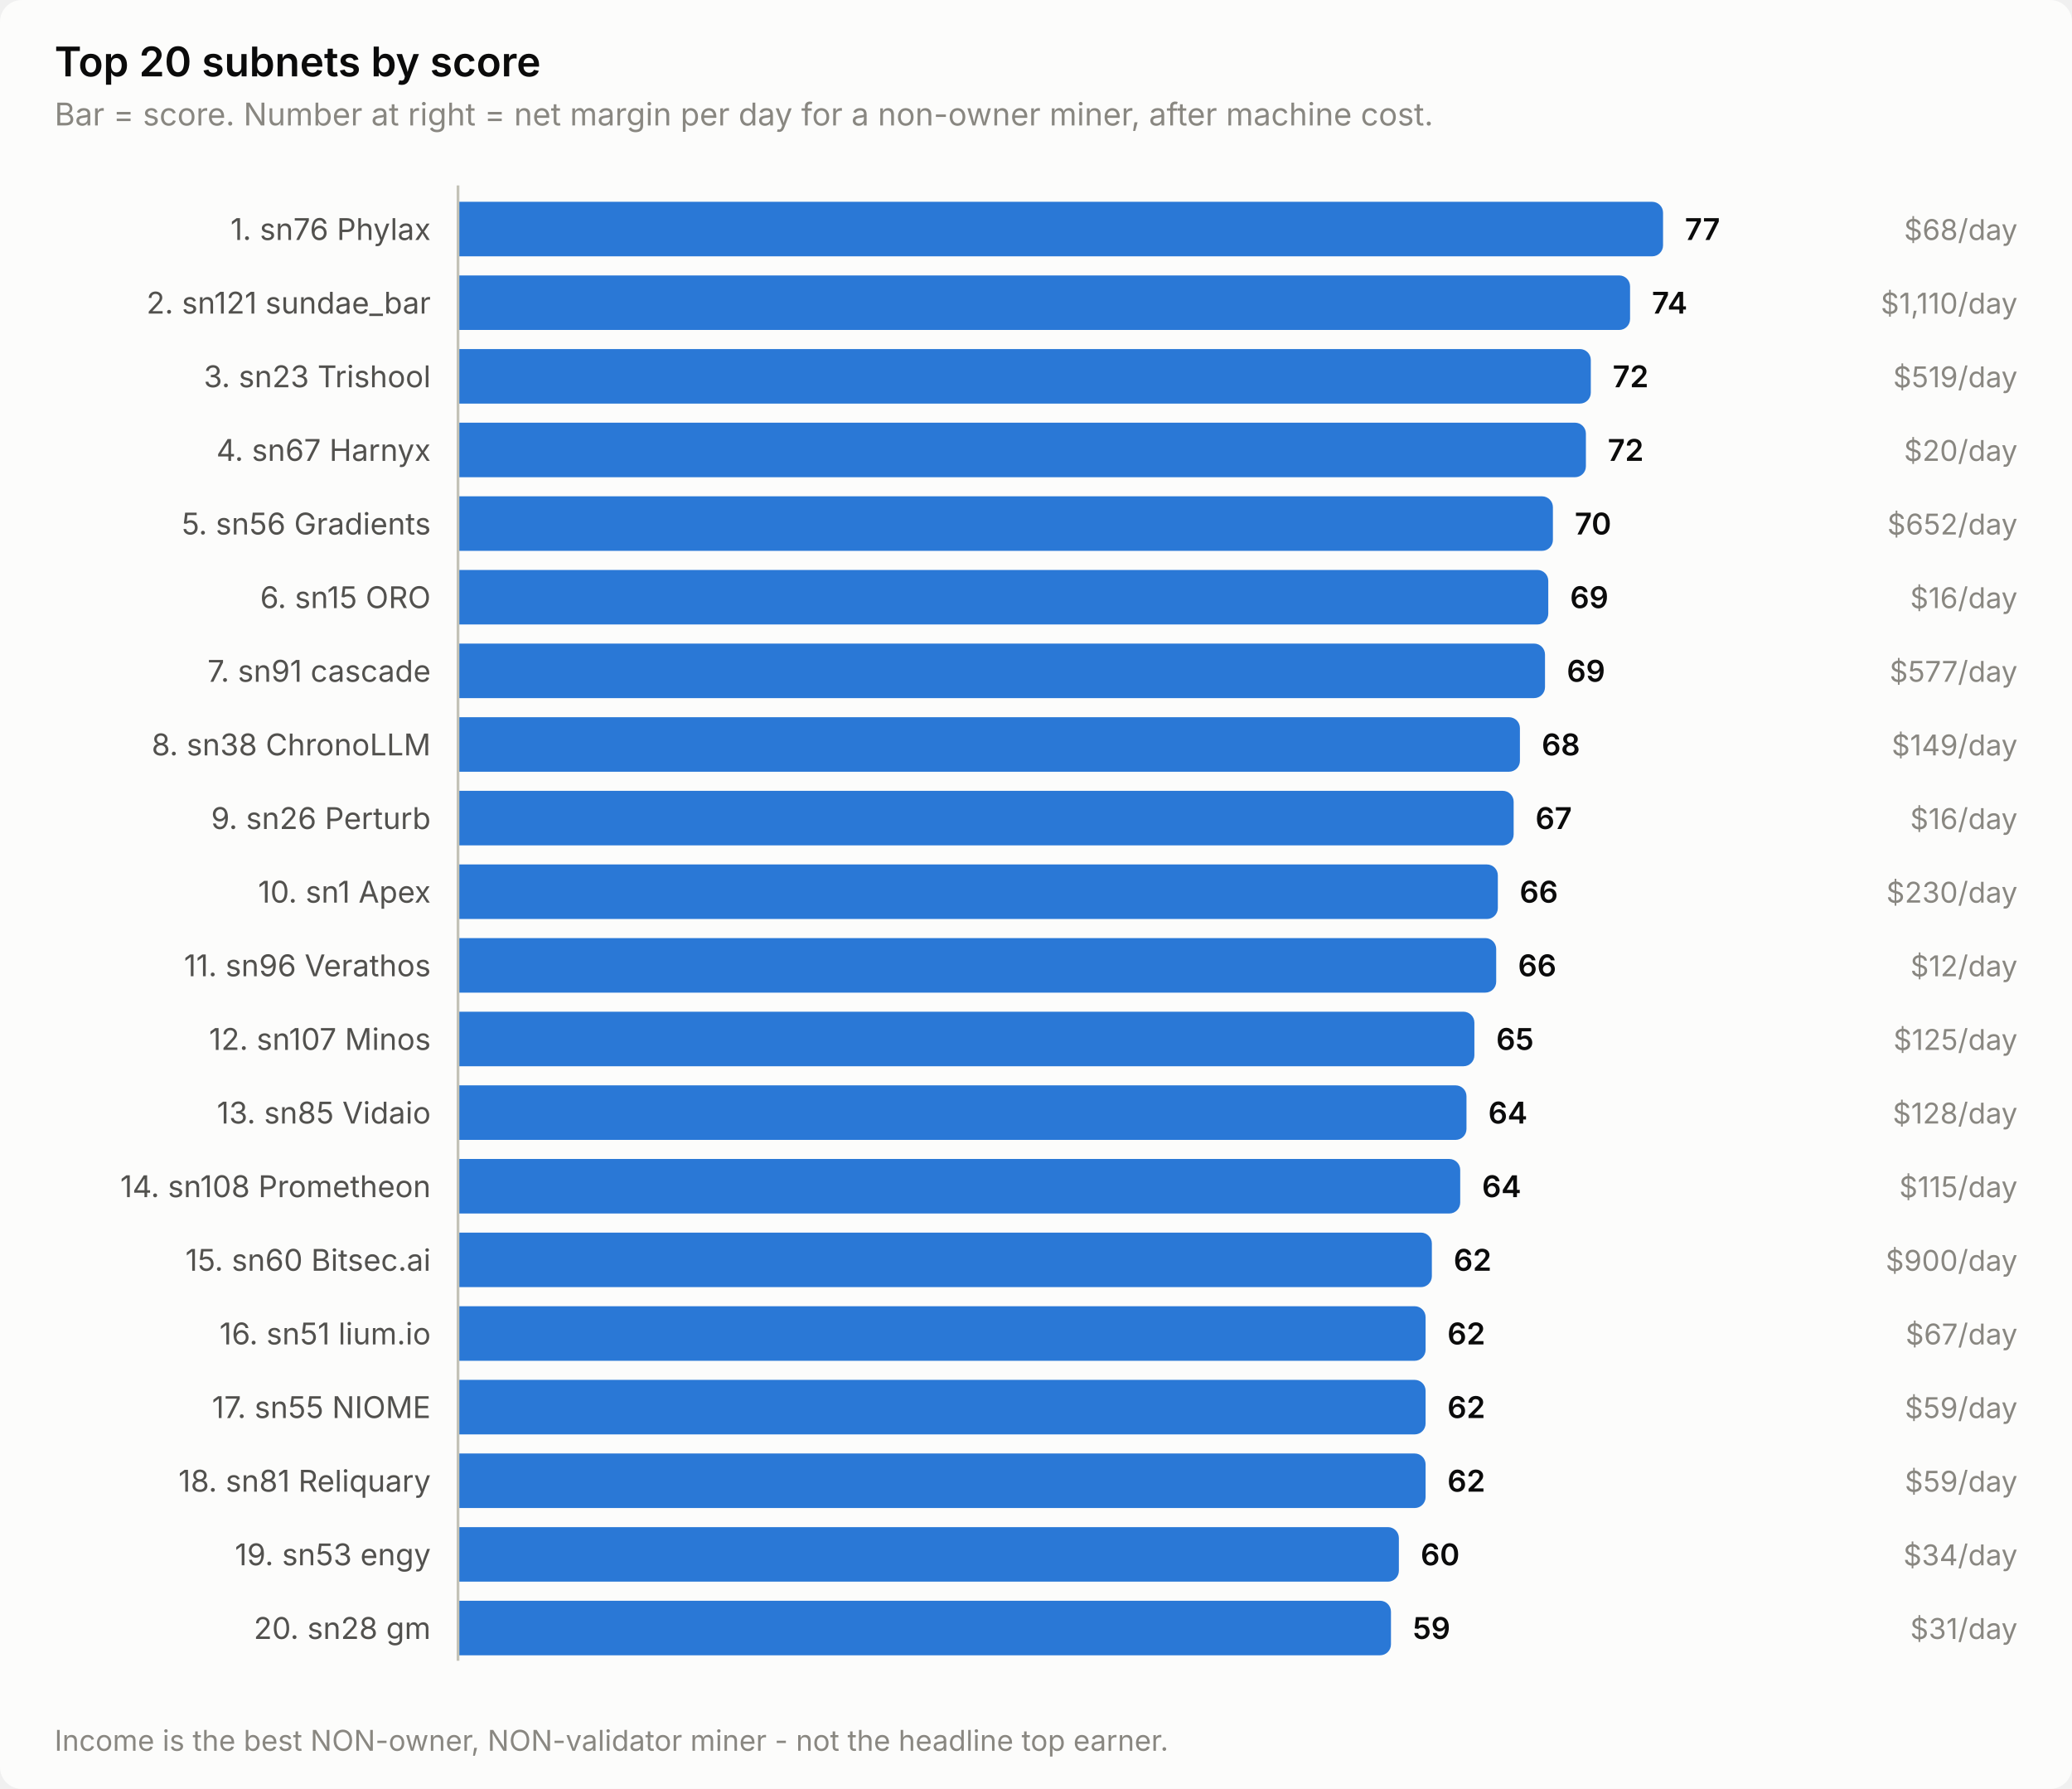
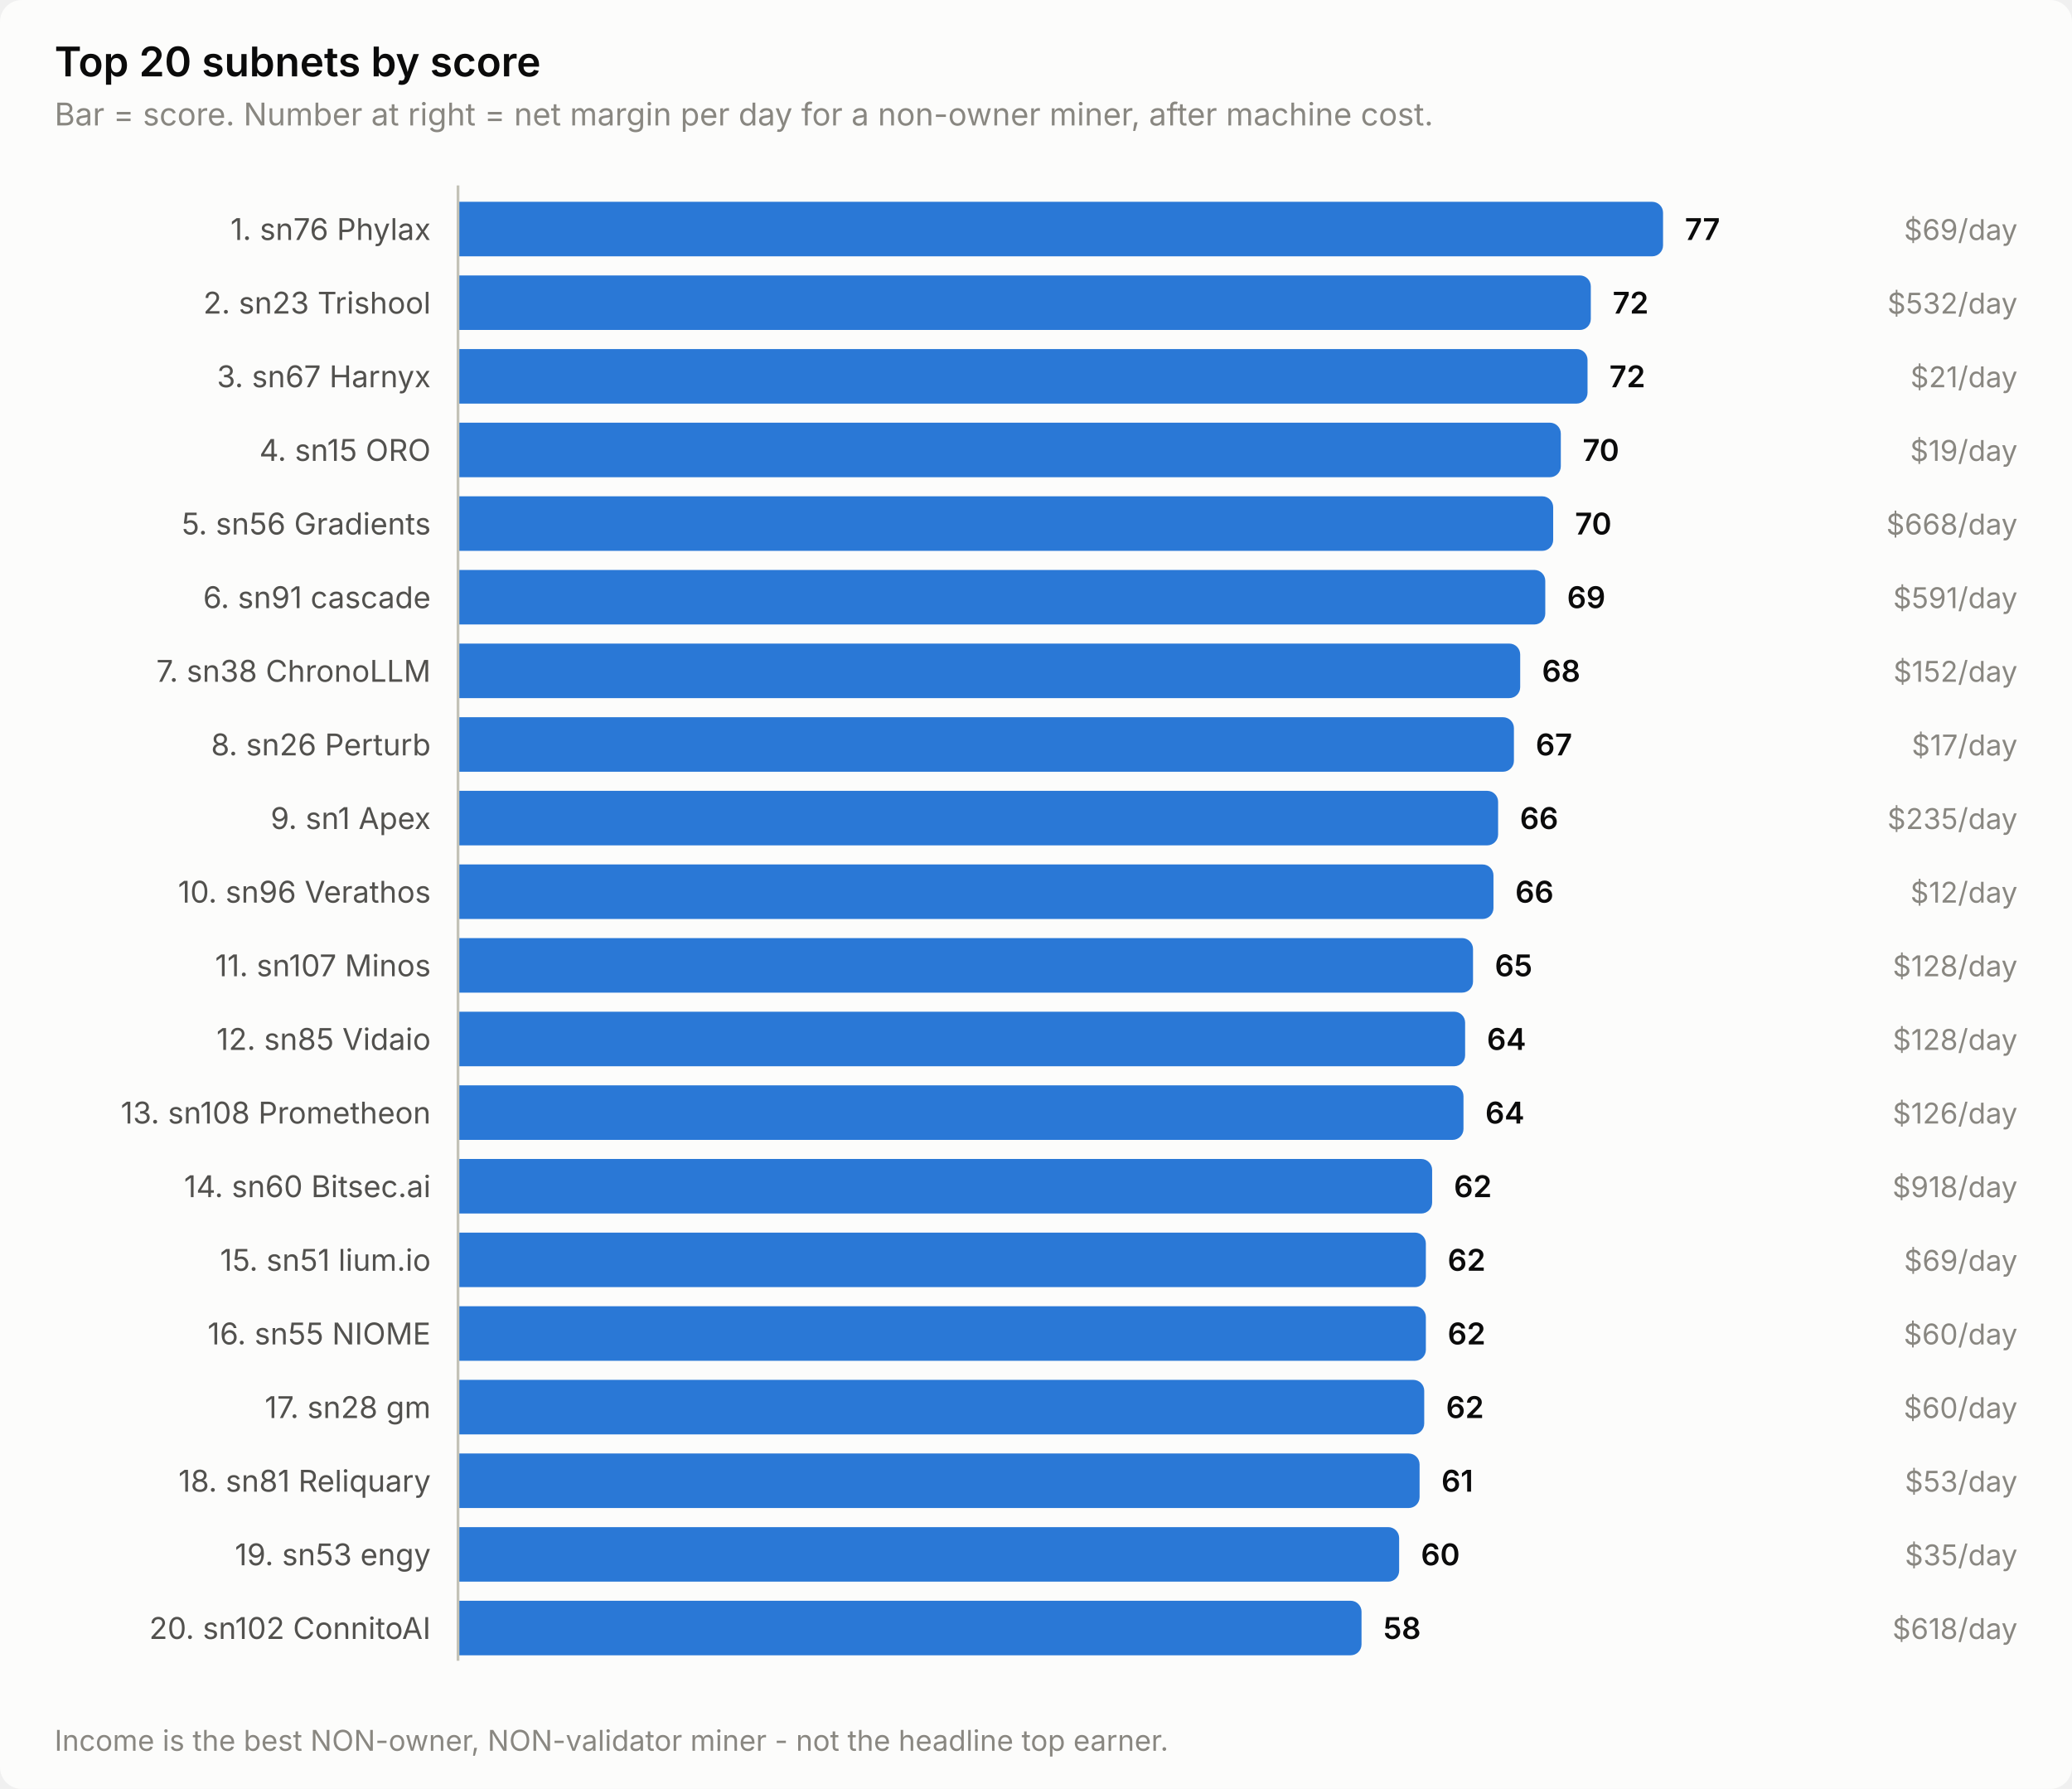
<svg xmlns="http://www.w3.org/2000/svg" width="760" height="656" viewBox="0 0 760 656" role="img" aria-label="Top 20 subnets by score">
  <style>
    text { font-family: system-ui, -apple-system, 'Segoe UI', sans-serif; }
    .t-title { font-size: 15px; font-weight: 600; }
    .t-sub { font-size: 11.5px; }
    .t-lab { font-size: 11px; }
    .t-val { font-size: 11px; font-weight: 600; font-variant-numeric: tabular-nums; }
    .t-tick { font-size: 10.5px; font-variant-numeric: tabular-nums; }

    .surface { fill: #fcfcfb; }
    .ink { fill: #0b0b0b; }
    .ink2 { fill: #52514e; }
    .muted { fill: #898781; }
    .grid { stroke: #e1e0d9; }
    .axis { stroke: #c3c2b7; }
    .accent { fill: #2a78d6; }
    .critical { fill: #d03b3b; }
    .deemph { fill: #d8d7d0; }

    @media (prefers-color-scheme: dark) {
      .surface { fill: #1a1a19; }
      .ink { fill: #ffffff; }
      .ink2 { fill: #c3c2b7; }
      .muted { fill: #898781; }
      .grid { stroke: #2c2c2a; }
      .axis { stroke: #383835; }
      .accent { fill: #3987e5; }
      .deemph { fill: #3a3a37; }
    }
</style>
  <rect class="surface" width="760" height="656" rx="8" />
  <text class="ink t-title" x="20" y="28">Top 20 subnets by score</text>
  <text class="muted t-sub" x="20" y="46">Bar = score. Number at right = net margin per day for a non-owner miner, after machine cost.</text>
  <text class="ink2 t-lab" x="158" y="88" text-anchor="end">1. sn76 Phylax</text>
  <path class="accent" d="M168.0,74.0 H606.0 a4.0,4.0 0 0 1 4.0,4.0 V90.0 a4.0,4.0 0 0 1 -4.0,4.0 H168.0 Z" />
  <text class="ink t-val" x="618.0" y="88">77</text>
-   <text class="muted t-tick" x="740" y="88" text-anchor="end">$68/day</text>
-   <text class="ink2 t-lab" x="158" y="115" text-anchor="end">2. sn121 sundae_bar</text>
-   <path class="accent" d="M168.0,101.0 H593.9 a4.0,4.0 0 0 1 4.0,4.0 V117.0 a4.0,4.0 0 0 1 -4.0,4.0 H168.0 Z" />
-   <text class="ink t-val" x="605.9" y="115">74</text>
-   <text class="muted t-tick" x="740" y="115" text-anchor="end">$1,110/day</text>
-   <text class="ink2 t-lab" x="158" y="142" text-anchor="end">3. sn23 Trishool</text>
-   <path class="accent" d="M168.0,128.0 H579.5 a4.0,4.0 0 0 1 4.0,4.0 V144.0 a4.0,4.0 0 0 1 -4.0,4.0 H168.0 Z" />
-   <text class="ink t-val" x="591.5" y="142">72</text>
-   <text class="muted t-tick" x="740" y="142" text-anchor="end">$519/day</text>
-   <text class="ink2 t-lab" x="158" y="169" text-anchor="end">4. sn67 Harnyx</text>
-   <path class="accent" d="M168.0,155.0 H577.7 a4.0,4.0 0 0 1 4.0,4.0 V171.0 a4.0,4.0 0 0 1 -4.0,4.0 H168.0 Z" />
-   <text class="ink t-val" x="589.7" y="169">72</text>
-   <text class="muted t-tick" x="740" y="169" text-anchor="end">$20/day</text>
+   <text class="muted t-tick" x="740" y="88" text-anchor="end">$69/day</text>
+   <text class="ink2 t-lab" x="158" y="115" text-anchor="end">2. sn23 Trishool</text>
+   <path class="accent" d="M168.0,101.0 H579.5 a4.0,4.0 0 0 1 4.0,4.0 V117.0 a4.0,4.0 0 0 1 -4.0,4.0 H168.0 Z" />
+   <text class="ink t-val" x="591.5" y="115">72</text>
+   <text class="muted t-tick" x="740" y="115" text-anchor="end">$532/day</text>
+   <text class="ink2 t-lab" x="158" y="142" text-anchor="end">3. sn67 Harnyx</text>
+   <path class="accent" d="M168.0,128.0 H578.3 a4.0,4.0 0 0 1 4.0,4.0 V144.0 a4.0,4.0 0 0 1 -4.0,4.0 H168.0 Z" />
+   <text class="ink t-val" x="590.3" y="142">72</text>
+   <text class="muted t-tick" x="740" y="142" text-anchor="end">$21/day</text>
+   <text class="ink2 t-lab" x="158" y="169" text-anchor="end">4. sn15 ORO</text>
+   <path class="accent" d="M168.0,155.0 H568.5 a4.0,4.0 0 0 1 4.0,4.0 V171.0 a4.0,4.0 0 0 1 -4.0,4.0 H168.0 Z" />
+   <text class="ink t-val" x="580.5" y="169">70</text>
+   <text class="muted t-tick" x="740" y="169" text-anchor="end">$19/day</text>
  <text class="ink2 t-lab" x="158" y="196" text-anchor="end">5. sn56 Gradients</text>
-   <path class="accent" d="M168.0,182.0 H565.6 a4.0,4.0 0 0 1 4.0,4.0 V198.0 a4.0,4.0 0 0 1 -4.0,4.0 H168.0 Z" />
-   <text class="ink t-val" x="577.6" y="196">70</text>
-   <text class="muted t-tick" x="740" y="196" text-anchor="end">$652/day</text>
-   <text class="ink2 t-lab" x="158" y="223" text-anchor="end">6. sn15 ORO</text>
-   <path class="accent" d="M168.0,209.0 H563.9 a4.0,4.0 0 0 1 4.0,4.0 V225.0 a4.0,4.0 0 0 1 -4.0,4.0 H168.0 Z" />
-   <text class="ink t-val" x="575.9" y="223">69</text>
-   <text class="muted t-tick" x="740" y="223" text-anchor="end">$16/day</text>
-   <text class="ink2 t-lab" x="158" y="250" text-anchor="end">7. sn91 cascade</text>
-   <path class="accent" d="M168.0,236.0 H562.7 a4.0,4.0 0 0 1 4.0,4.0 V252.0 a4.0,4.0 0 0 1 -4.0,4.0 H168.0 Z" />
-   <text class="ink t-val" x="574.7" y="250">69</text>
-   <text class="muted t-tick" x="740" y="250" text-anchor="end">$577/day</text>
-   <text class="ink2 t-lab" x="158" y="277" text-anchor="end">8. sn38 ChronoLLM</text>
-   <path class="accent" d="M168.0,263.0 H553.5 a4.0,4.0 0 0 1 4.0,4.0 V279.0 a4.0,4.0 0 0 1 -4.0,4.0 H168.0 Z" />
-   <text class="ink t-val" x="565.5" y="277">68</text>
-   <text class="muted t-tick" x="740" y="277" text-anchor="end">$149/day</text>
-   <text class="ink2 t-lab" x="158" y="304" text-anchor="end">9. sn26 Perturb</text>
-   <path class="accent" d="M168.0,290.0 H551.2 a4.0,4.0 0 0 1 4.0,4.0 V306.0 a4.0,4.0 0 0 1 -4.0,4.0 H168.0 Z" />
-   <text class="ink t-val" x="563.2" y="304">67</text>
-   <text class="muted t-tick" x="740" y="304" text-anchor="end">$16/day</text>
-   <text class="ink2 t-lab" x="158" y="331" text-anchor="end">10. sn1 Apex</text>
-   <path class="accent" d="M168.0,317.0 H545.4 a4.0,4.0 0 0 1 4.0,4.0 V333.0 a4.0,4.0 0 0 1 -4.0,4.0 H168.0 Z" />
-   <text class="ink t-val" x="557.4" y="331">66</text>
-   <text class="muted t-tick" x="740" y="331" text-anchor="end">$230/day</text>
-   <text class="ink2 t-lab" x="158" y="358" text-anchor="end">11. sn96 Verathos</text>
-   <path class="accent" d="M168.0,344.0 H544.8 a4.0,4.0 0 0 1 4.0,4.0 V360.0 a4.0,4.0 0 0 1 -4.0,4.0 H168.0 Z" />
-   <text class="ink t-val" x="556.8" y="358">66</text>
-   <text class="muted t-tick" x="740" y="358" text-anchor="end">$12/day</text>
-   <text class="ink2 t-lab" x="158" y="385" text-anchor="end">12. sn107 Minos</text>
-   <path class="accent" d="M168.0,371.0 H536.8 a4.0,4.0 0 0 1 4.0,4.0 V387.0 a4.0,4.0 0 0 1 -4.0,4.0 H168.0 Z" />
-   <text class="ink t-val" x="548.8" y="385">65</text>
-   <text class="muted t-tick" x="740" y="385" text-anchor="end">$125/day</text>
-   <text class="ink2 t-lab" x="158" y="412" text-anchor="end">13. sn85 Vidaio</text>
-   <path class="accent" d="M168.0,398.0 H533.9 a4.0,4.0 0 0 1 4.0,4.0 V414.0 a4.0,4.0 0 0 1 -4.0,4.0 H168.0 Z" />
-   <text class="ink t-val" x="545.9" y="412">64</text>
-   <text class="muted t-tick" x="740" y="412" text-anchor="end">$128/day</text>
-   <text class="ink2 t-lab" x="158" y="439" text-anchor="end">14. sn108 Prometheon</text>
-   <path class="accent" d="M168.0,425.0 H531.6 a4.0,4.0 0 0 1 4.0,4.0 V441.0 a4.0,4.0 0 0 1 -4.0,4.0 H168.0 Z" />
-   <text class="ink t-val" x="543.6" y="439">64</text>
-   <text class="muted t-tick" x="740" y="439" text-anchor="end">$115/day</text>
-   <text class="ink2 t-lab" x="158" y="466" text-anchor="end">15. sn60 Bitsec.ai</text>
-   <path class="accent" d="M168.0,452.0 H521.2 a4.0,4.0 0 0 1 4.0,4.0 V468.0 a4.0,4.0 0 0 1 -4.0,4.0 H168.0 Z" />
-   <text class="ink t-val" x="533.2" y="466">62</text>
-   <text class="muted t-tick" x="740" y="466" text-anchor="end">$900/day</text>
-   <text class="ink2 t-lab" x="158" y="493" text-anchor="end">16. sn51 lium.io</text>
-   <path class="accent" d="M168.0,479.0 H518.9 a4.0,4.0 0 0 1 4.0,4.0 V495.0 a4.0,4.0 0 0 1 -4.0,4.0 H168.0 Z" />
-   <text class="ink t-val" x="530.9" y="493">62</text>
-   <text class="muted t-tick" x="740" y="493" text-anchor="end">$67/day</text>
-   <text class="ink2 t-lab" x="158" y="520" text-anchor="end">17. sn55 NIOME</text>
-   <path class="accent" d="M168.0,506.0 H518.9 a4.0,4.0 0 0 1 4.0,4.0 V522.0 a4.0,4.0 0 0 1 -4.0,4.0 H168.0 Z" />
-   <text class="ink t-val" x="530.9" y="520">62</text>
-   <text class="muted t-tick" x="740" y="520" text-anchor="end">$59/day</text>
+   <path class="accent" d="M168.0,182.0 H565.7 a4.0,4.0 0 0 1 4.0,4.0 V198.0 a4.0,4.0 0 0 1 -4.0,4.0 H168.0 Z" />
+   <text class="ink t-val" x="577.7" y="196">70</text>
+   <text class="muted t-tick" x="740" y="196" text-anchor="end">$668/day</text>
+   <text class="ink2 t-lab" x="158" y="223" text-anchor="end">6. sn91 cascade</text>
+   <path class="accent" d="M168.0,209.0 H562.8 a4.0,4.0 0 0 1 4.0,4.0 V225.0 a4.0,4.0 0 0 1 -4.0,4.0 H168.0 Z" />
+   <text class="ink t-val" x="574.8" y="223">69</text>
+   <text class="muted t-tick" x="740" y="223" text-anchor="end">$591/day</text>
+   <text class="ink2 t-lab" x="158" y="250" text-anchor="end">7. sn38 ChronoLLM</text>
+   <path class="accent" d="M168.0,236.0 H553.6 a4.0,4.0 0 0 1 4.0,4.0 V252.0 a4.0,4.0 0 0 1 -4.0,4.0 H168.0 Z" />
+   <text class="ink t-val" x="565.6" y="250">68</text>
+   <text class="muted t-tick" x="740" y="250" text-anchor="end">$152/day</text>
+   <text class="ink2 t-lab" x="158" y="277" text-anchor="end">8. sn26 Perturb</text>
+   <path class="accent" d="M168.0,263.0 H551.3 a4.0,4.0 0 0 1 4.0,4.0 V279.0 a4.0,4.0 0 0 1 -4.0,4.0 H168.0 Z" />
+   <text class="ink t-val" x="563.3" y="277">67</text>
+   <text class="muted t-tick" x="740" y="277" text-anchor="end">$17/day</text>
+   <text class="ink2 t-lab" x="158" y="304" text-anchor="end">9. sn1 Apex</text>
+   <path class="accent" d="M168.0,290.0 H545.5 a4.0,4.0 0 0 1 4.0,4.0 V306.0 a4.0,4.0 0 0 1 -4.0,4.0 H168.0 Z" />
+   <text class="ink t-val" x="557.5" y="304">66</text>
+   <text class="muted t-tick" x="740" y="304" text-anchor="end">$235/day</text>
+   <text class="ink2 t-lab" x="158" y="331" text-anchor="end">10. sn96 Verathos</text>
+   <path class="accent" d="M168.0,317.0 H543.8 a4.0,4.0 0 0 1 4.0,4.0 V333.0 a4.0,4.0 0 0 1 -4.0,4.0 H168.0 Z" />
+   <text class="ink t-val" x="555.8" y="331">66</text>
+   <text class="muted t-tick" x="740" y="331" text-anchor="end">$12/day</text>
+   <text class="ink2 t-lab" x="158" y="358" text-anchor="end">11. sn107 Minos</text>
+   <path class="accent" d="M168.0,344.0 H536.3 a4.0,4.0 0 0 1 4.0,4.0 V360.0 a4.0,4.0 0 0 1 -4.0,4.0 H168.0 Z" />
+   <text class="ink t-val" x="548.3" y="358">65</text>
+   <text class="muted t-tick" x="740" y="358" text-anchor="end">$128/day</text>
+   <text class="ink2 t-lab" x="158" y="385" text-anchor="end">12. sn85 Vidaio</text>
+   <path class="accent" d="M168.0,371.0 H533.4 a4.0,4.0 0 0 1 4.0,4.0 V387.0 a4.0,4.0 0 0 1 -4.0,4.0 H168.0 Z" />
+   <text class="ink t-val" x="545.4" y="385">64</text>
+   <text class="muted t-tick" x="740" y="385" text-anchor="end">$128/day</text>
+   <text class="ink2 t-lab" x="158" y="412" text-anchor="end">13. sn108 Prometheon</text>
+   <path class="accent" d="M168.0,398.0 H532.8 a4.0,4.0 0 0 1 4.0,4.0 V414.0 a4.0,4.0 0 0 1 -4.0,4.0 H168.0 Z" />
+   <text class="ink t-val" x="544.8" y="412">64</text>
+   <text class="muted t-tick" x="740" y="412" text-anchor="end">$126/day</text>
+   <text class="ink2 t-lab" x="158" y="439" text-anchor="end">14. sn60 Bitsec.ai</text>
+   <path class="accent" d="M168.0,425.0 H521.3 a4.0,4.0 0 0 1 4.0,4.0 V441.0 a4.0,4.0 0 0 1 -4.0,4.0 H168.0 Z" />
+   <text class="ink t-val" x="533.3" y="439">62</text>
+   <text class="muted t-tick" x="740" y="439" text-anchor="end">$918/day</text>
+   <text class="ink2 t-lab" x="158" y="466" text-anchor="end">15. sn51 lium.io</text>
+   <path class="accent" d="M168.0,452.0 H519.0 a4.0,4.0 0 0 1 4.0,4.0 V468.0 a4.0,4.0 0 0 1 -4.0,4.0 H168.0 Z" />
+   <text class="ink t-val" x="531.0" y="466">62</text>
+   <text class="muted t-tick" x="740" y="466" text-anchor="end">$69/day</text>
+   <text class="ink2 t-lab" x="158" y="493" text-anchor="end">16. sn55 NIOME</text>
+   <path class="accent" d="M168.0,479.0 H519.0 a4.0,4.0 0 0 1 4.0,4.0 V495.0 a4.0,4.0 0 0 1 -4.0,4.0 H168.0 Z" />
+   <text class="ink t-val" x="531.0" y="493">62</text>
+   <text class="muted t-tick" x="740" y="493" text-anchor="end">$60/day</text>
+   <text class="ink2 t-lab" x="158" y="520" text-anchor="end">17. sn28 gm</text>
+   <path class="accent" d="M168.0,506.0 H518.4 a4.0,4.0 0 0 1 4.0,4.0 V522.0 a4.0,4.0 0 0 1 -4.0,4.0 H168.0 Z" />
+   <text class="ink t-val" x="530.4" y="520">62</text>
+   <text class="muted t-tick" x="740" y="520" text-anchor="end">$60/day</text>
  <text class="ink2 t-lab" x="158" y="547" text-anchor="end">18. sn81 Reliquary</text>
-   <path class="accent" d="M168.0,533.0 H518.9 a4.0,4.0 0 0 1 4.0,4.0 V549.0 a4.0,4.0 0 0 1 -4.0,4.0 H168.0 Z" />
-   <text class="ink t-val" x="530.9" y="547">62</text>
-   <text class="muted t-tick" x="740" y="547" text-anchor="end">$59/day</text>
+   <path class="accent" d="M168.0,533.0 H516.7 a4.0,4.0 0 0 1 4.0,4.0 V549.0 a4.0,4.0 0 0 1 -4.0,4.0 H168.0 Z" />
+   <text class="ink t-val" x="528.7" y="547">61</text>
+   <text class="muted t-tick" x="740" y="547" text-anchor="end">$53/day</text>
  <text class="ink2 t-lab" x="158" y="574" text-anchor="end">19. sn53 engy</text>
-   <path class="accent" d="M168.0,560.0 H509.1 a4.0,4.0 0 0 1 4.0,4.0 V576.0 a4.0,4.0 0 0 1 -4.0,4.0 H168.0 Z" />
-   <text class="ink t-val" x="521.1" y="574">60</text>
-   <text class="muted t-tick" x="740" y="574" text-anchor="end">$34/day</text>
-   <text class="ink2 t-lab" x="158" y="601" text-anchor="end">20. sn28 gm</text>
-   <path class="accent" d="M168.0,587.0 H506.2 a4.0,4.0 0 0 1 4.0,4.0 V603.0 a4.0,4.0 0 0 1 -4.0,4.0 H168.0 Z" />
-   <text class="ink t-val" x="518.2" y="601">59</text>
-   <text class="muted t-tick" x="740" y="601" text-anchor="end">$31/day</text>
+   <path class="accent" d="M168.0,560.0 H509.2 a4.0,4.0 0 0 1 4.0,4.0 V576.0 a4.0,4.0 0 0 1 -4.0,4.0 H168.0 Z" />
+   <text class="ink t-val" x="521.2" y="574">60</text>
+   <text class="muted t-tick" x="740" y="574" text-anchor="end">$35/day</text>
+   <text class="ink2 t-lab" x="158" y="601" text-anchor="end">20. sn102 ConnitoAI</text>
+   <path class="accent" d="M168.0,587.0 H495.4 a4.0,4.0 0 0 1 4.0,4.0 V603.0 a4.0,4.0 0 0 1 -4.0,4.0 H168.0 Z" />
+   <text class="ink t-val" x="507.4" y="601">58</text>
+   <text class="muted t-tick" x="740" y="601" text-anchor="end">$618/day</text>
  <line class="axis" x1="168" y1="68" x2="168" y2="609" stroke-width="1" />
  <text class="muted t-tick" x="20" y="642">Income is the best NON-owner, NON-validator miner - not the headline top earner.</text>
</svg>
